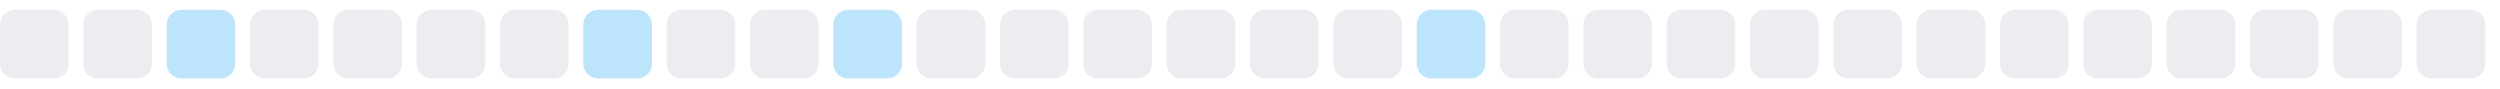
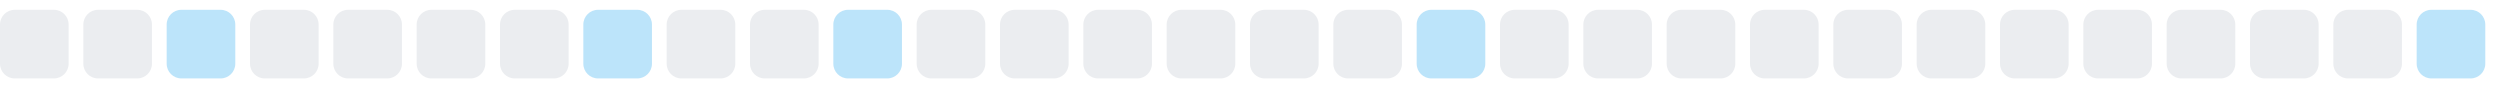
<svg xmlns="http://www.w3.org/2000/svg" width="255" height="9">
  <style>
        .level0 { fill: #ebedf0; }
        .level1 { fill: #bce4fa; }
        .level2 { fill: #75c7f7; }
        .level3 { fill: #30a9f2; }
        .level4 { fill: #008ee6; }
        @media (prefers-color-scheme: dark) {
          .level0 { fill: #161b22; }
          .level1 { fill: #0b3b5c; }
          .level2 { fill: #0a6299; }
          .level3 { fill: #008ee6; }
          .level4 { fill: #5bc4ff; }
        }
      </style>
  <rect x="0.0" y="1" width="7" height="7" rx="1.5" ry="1.5" class="level0" />
  <rect x="8.5" y="1" width="7" height="7" rx="1.5" ry="1.5" class="level0" />
  <rect x="17.0" y="1" width="7" height="7" rx="1.5" ry="1.5" class="level1" />
  <rect x="25.5" y="1" width="7" height="7" rx="1.5" ry="1.5" class="level0" />
  <rect x="34.0" y="1" width="7" height="7" rx="1.5" ry="1.5" class="level0" />
  <rect x="42.5" y="1" width="7" height="7" rx="1.5" ry="1.5" class="level0" />
  <rect x="51.0" y="1" width="7" height="7" rx="1.5" ry="1.5" class="level0" />
  <rect x="59.5" y="1" width="7" height="7" rx="1.5" ry="1.5" class="level1" />
  <rect x="68.0" y="1" width="7" height="7" rx="1.5" ry="1.5" class="level0" />
  <rect x="76.5" y="1" width="7" height="7" rx="1.5" ry="1.5" class="level0" />
  <rect x="85.0" y="1" width="7" height="7" rx="1.5" ry="1.5" class="level1" />
  <rect x="93.5" y="1" width="7" height="7" rx="1.5" ry="1.5" class="level0" />
  <rect x="102.0" y="1" width="7" height="7" rx="1.5" ry="1.5" class="level0" />
  <rect x="110.5" y="1" width="7" height="7" rx="1.5" ry="1.5" class="level0" />
  <rect x="119.0" y="1" width="7" height="7" rx="1.5" ry="1.5" class="level0" />
  <rect x="127.5" y="1" width="7" height="7" rx="1.5" ry="1.5" class="level0" />
  <rect x="136.0" y="1" width="7" height="7" rx="1.5" ry="1.5" class="level0" />
  <rect x="144.5" y="1" width="7" height="7" rx="1.5" ry="1.5" class="level1" />
  <rect x="153.0" y="1" width="7" height="7" rx="1.5" ry="1.5" class="level0" />
  <rect x="161.5" y="1" width="7" height="7" rx="1.5" ry="1.5" class="level0" />
  <rect x="170.0" y="1" width="7" height="7" rx="1.5" ry="1.5" class="level0" />
  <rect x="178.5" y="1" width="7" height="7" rx="1.5" ry="1.5" class="level0" />
  <rect x="187.0" y="1" width="7" height="7" rx="1.5" ry="1.5" class="level0" />
  <rect x="195.5" y="1" width="7" height="7" rx="1.5" ry="1.5" class="level0" />
  <rect x="204.0" y="1" width="7" height="7" rx="1.5" ry="1.5" class="level0" />
  <rect x="212.5" y="1" width="7" height="7" rx="1.5" ry="1.5" class="level0" />
  <rect x="221.0" y="1" width="7" height="7" rx="1.5" ry="1.5" class="level0" />
  <rect x="229.5" y="1" width="7" height="7" rx="1.5" ry="1.5" class="level0" />
  <rect x="238.0" y="1" width="7" height="7" rx="1.5" ry="1.5" class="level0" />
-   <rect x="246.5" y="1" width="7" height="7" rx="1.5" ry="1.5" class="level0" />
+   <rect x="246.5" y="1" width="7" height="7" rx="1.5" ry="1.5" class="level1" />
</svg>
